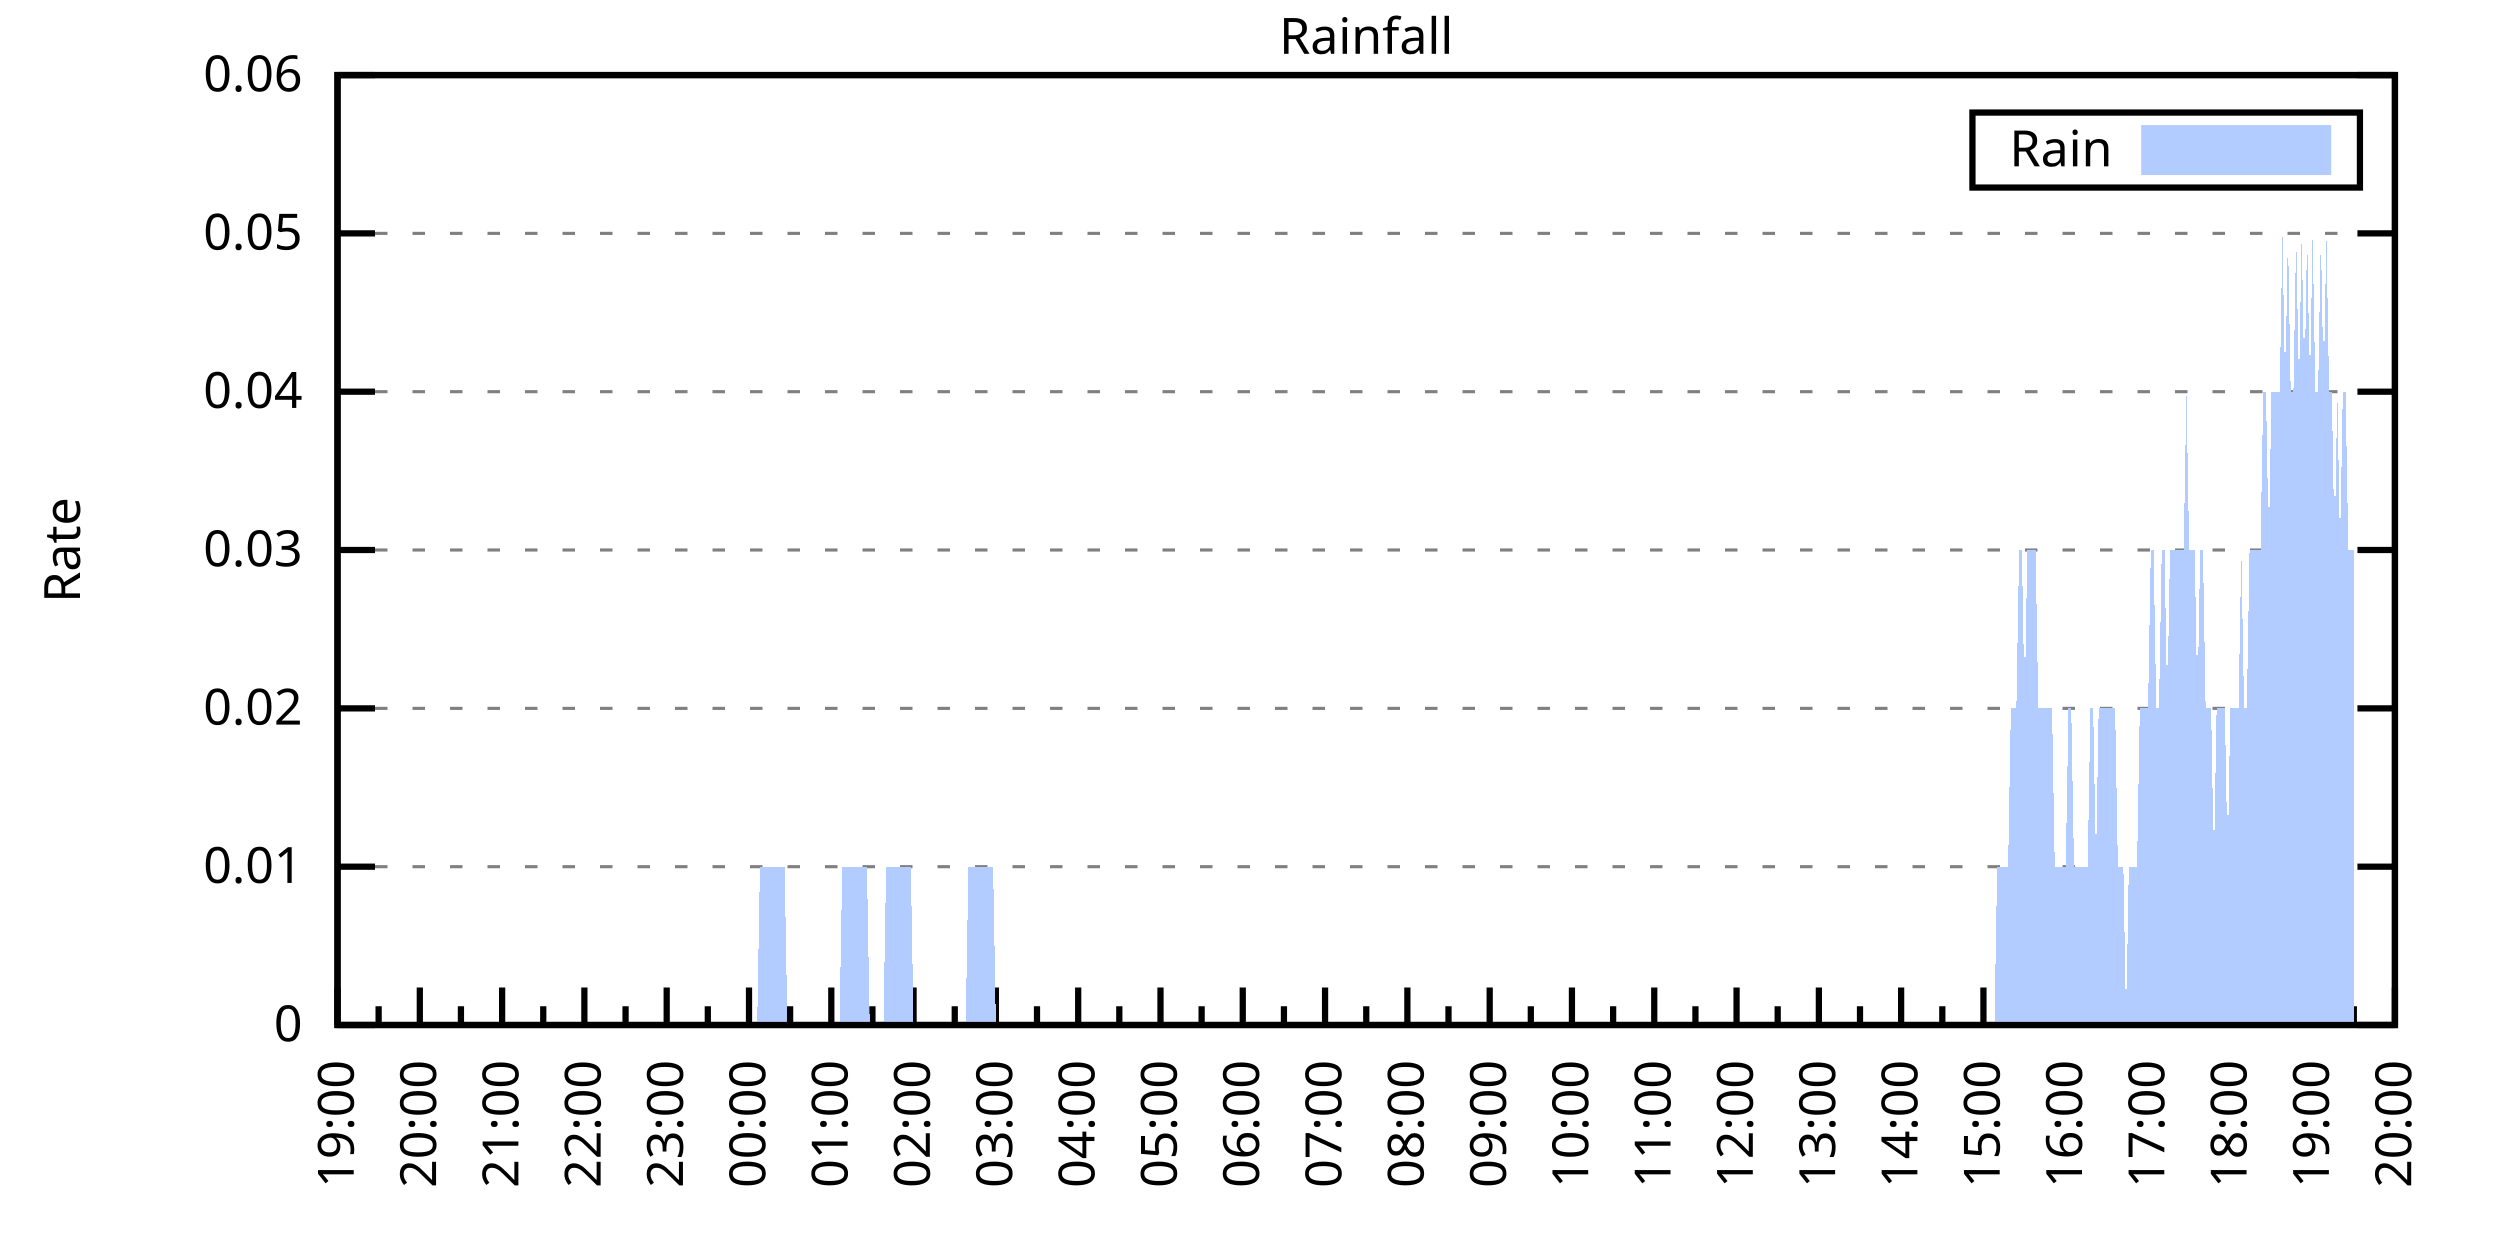
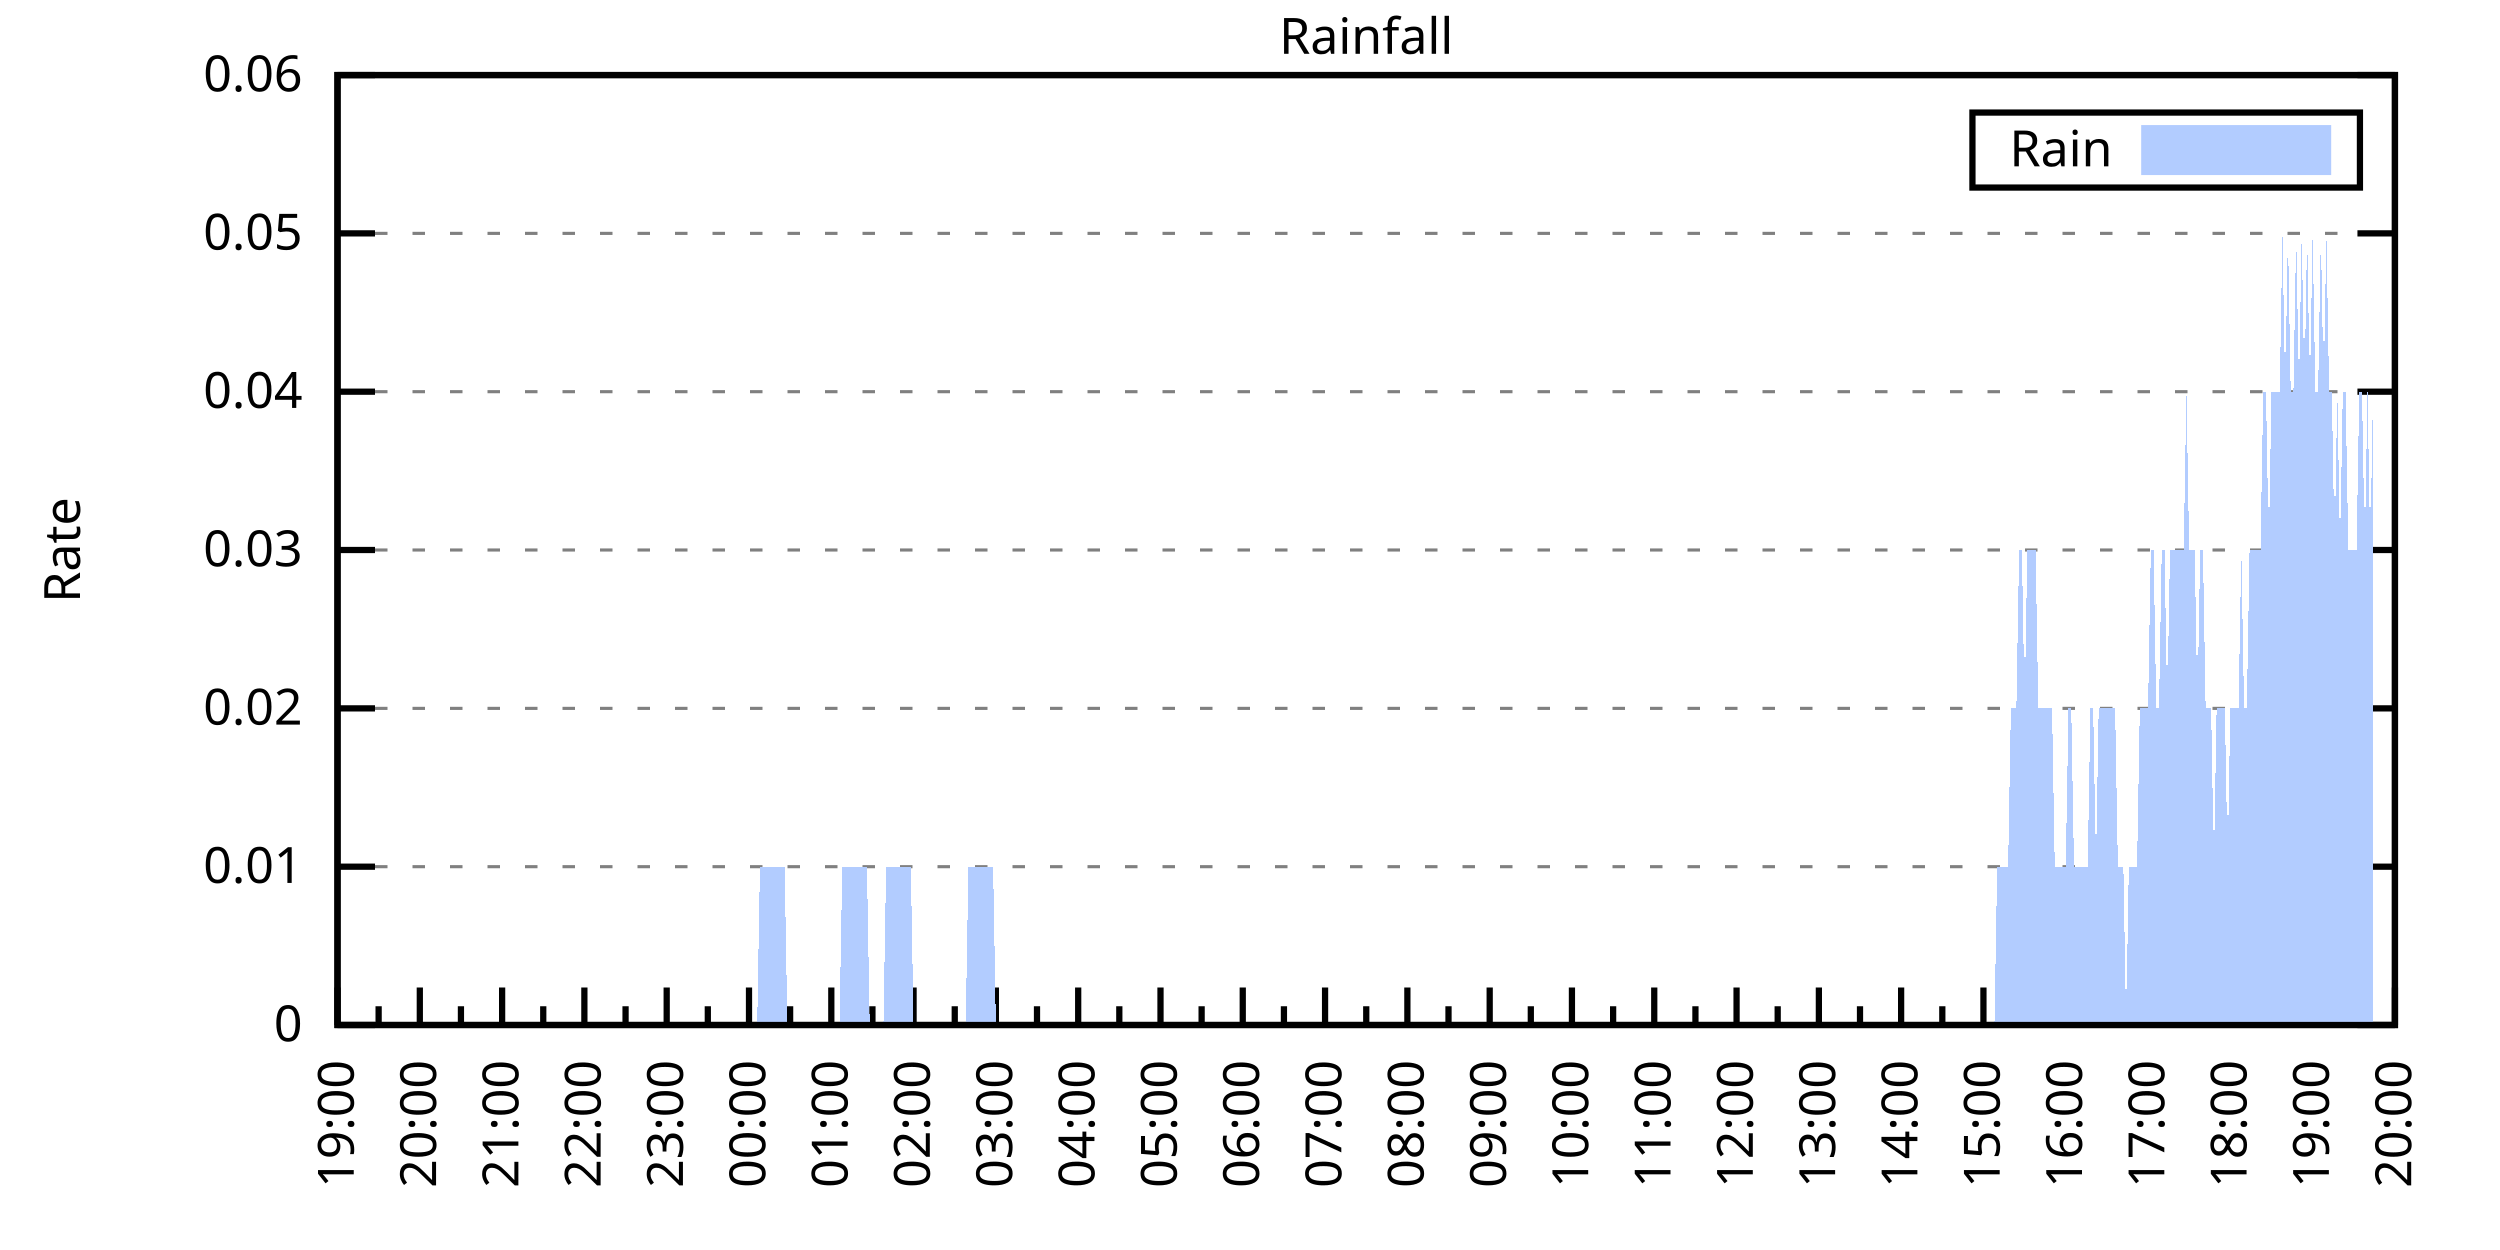
<svg xmlns="http://www.w3.org/2000/svg" xmlns:xlink="http://www.w3.org/1999/xlink" width="400" height="200" viewBox="0 0 400 200">
  <g id="gnuplot_canvas">
    <rect x="0" y="0" width="400" height="200" fill="none" />
    <defs>
      <circle id="gpDot" r="0.5" stroke-width="0.5" stroke="currentColor" />
      <path id="gpPt0" stroke-width="0.333" stroke="currentColor" d="M-1,0 h2 M0,-1 v2" />
      <path id="gpPt1" stroke-width="0.333" stroke="currentColor" d="M-1,-1 L1,1 M1,-1 L-1,1" />
      <path id="gpPt2" stroke-width="0.333" stroke="currentColor" d="M-1,0 L1,0 M0,-1 L0,1 M-1,-1 L1,1 M-1,1 L1,-1" />
      <rect id="gpPt3" stroke-width="0.333" stroke="currentColor" x="-1" y="-1" width="2" height="2" />
      <rect id="gpPt4" stroke-width="0.333" stroke="currentColor" fill="currentColor" x="-1" y="-1" width="2" height="2" />
      <circle id="gpPt5" stroke-width="0.333" stroke="currentColor" cx="0" cy="0" r="1" />
      <use xlink:href="#gpPt5" id="gpPt6" fill="currentColor" stroke="none" />
      <path id="gpPt7" stroke-width="0.333" stroke="currentColor" d="M0,-1.33 L-1.33,0.67 L1.33,0.67 z" />
      <use xlink:href="#gpPt7" id="gpPt8" fill="currentColor" stroke="none" />
      <use xlink:href="#gpPt7" id="gpPt9" stroke="currentColor" transform="rotate(180)" />
      <use xlink:href="#gpPt9" id="gpPt10" fill="currentColor" stroke="none" />
      <use xlink:href="#gpPt3" id="gpPt11" stroke="currentColor" transform="rotate(45)" />
      <use xlink:href="#gpPt11" id="gpPt12" fill="currentColor" stroke="none" />
      <path id="gpPt13" stroke-width="0.333" stroke="currentColor" d="M0,1.330 L1.265,0.411 L0.782,-1.067 L-0.782,-1.076 L-1.265,0.411 z" />
      <use xlink:href="#gpPt13" id="gpPt14" fill="currentColor" stroke="none" />
      <filter id="textbox" filterUnits="objectBoundingBox" x="0" y="0" height="1" width="1">
        <feFlood flood-color="white" flood-opacity="1" result="bgnd" />
        <feComposite in="SourceGraphic" in2="bgnd" operator="atop" />
      </filter>
      <filter id="greybox" filterUnits="objectBoundingBox" x="0" y="0" height="1" width="1">
        <feFlood flood-color="lightgrey" flood-opacity="1" result="grey" />
        <feComposite in="SourceGraphic" in2="grey" operator="atop" />
      </filter>
    </defs>
    <g fill="none" color="white" stroke="currentColor" stroke-width="1.00" stroke-linecap="butt" stroke-linejoin="miter">
</g>
    <g fill="none" color="black" stroke="currentColor" stroke-width="1.00" stroke-linecap="butt" stroke-linejoin="miter">
      <g stroke="none" shape-rendering="crispEdges">
        <polygon fill="rgb(255, 255, 255)" points="54.00,164.00 383.18,164.00 383.18,12.02 54.00,12.02 " />
      </g>
    </g>
    <g fill="none" color="black" stroke="currentColor" stroke-width="1.00" stroke-linecap="butt" stroke-linejoin="miter">
</g>
    <g fill="none" color="black" stroke="black" stroke-width="0.50" stroke-linecap="butt" stroke-linejoin="miter">
</g>
    <g fill="none" color="gray" stroke="currentColor" stroke-width="0.50" stroke-linecap="butt" stroke-linejoin="miter">
      <path stroke="gray" stroke-dasharray="2,4" class="gridline" d="M54.00,164.00 L383.19,164.00  " />
    </g>
    <g fill="none" color="gray" stroke="gray" stroke-width="1.00" stroke-linecap="butt" stroke-linejoin="miter">
</g>
    <g fill="none" color="black" stroke="currentColor" stroke-width="1.00" stroke-linecap="butt" stroke-linejoin="miter">
      <path stroke="black" d="M54.00,164.00 L60.00,164.00 M383.19,164.00 L377.19,164.00  " />
      <g transform="translate(48.40,166.60)" stroke="none" fill="black" font-family="Sans" font-size="8.00" text-anchor="end">
        <text>
          <tspan font-family="Sans"> 0</tspan>
        </text>
      </g>
    </g>
    <g fill="none" color="black" stroke="currentColor" stroke-width="1.00" stroke-linecap="butt" stroke-linejoin="miter">
</g>
    <g fill="none" color="black" stroke="black" stroke-width="0.50" stroke-linecap="butt" stroke-linejoin="miter">
</g>
    <g fill="none" color="gray" stroke="currentColor" stroke-width="0.50" stroke-linecap="butt" stroke-linejoin="miter">
      <path stroke="gray" stroke-dasharray="2,4" class="gridline" d="M54.00,138.67 L383.19,138.67  " />
    </g>
    <g fill="none" color="gray" stroke="gray" stroke-width="1.00" stroke-linecap="butt" stroke-linejoin="miter">
</g>
    <g fill="none" color="black" stroke="currentColor" stroke-width="1.00" stroke-linecap="butt" stroke-linejoin="miter">
      <path stroke="black" d="M54.00,138.67 L60.00,138.67 M383.19,138.67 L377.19,138.67  " />
      <g transform="translate(48.40,141.27)" stroke="none" fill="black" font-family="Sans" font-size="8.00" text-anchor="end">
        <text>
          <tspan font-family="Sans"> 0.01</tspan>
        </text>
      </g>
    </g>
    <g fill="none" color="black" stroke="currentColor" stroke-width="1.00" stroke-linecap="butt" stroke-linejoin="miter">
</g>
    <g fill="none" color="black" stroke="black" stroke-width="0.50" stroke-linecap="butt" stroke-linejoin="miter">
</g>
    <g fill="none" color="gray" stroke="currentColor" stroke-width="0.50" stroke-linecap="butt" stroke-linejoin="miter">
      <path stroke="gray" stroke-dasharray="2,4" class="gridline" d="M54.00,113.34 L383.19,113.34  " />
    </g>
    <g fill="none" color="gray" stroke="gray" stroke-width="1.00" stroke-linecap="butt" stroke-linejoin="miter">
</g>
    <g fill="none" color="black" stroke="currentColor" stroke-width="1.00" stroke-linecap="butt" stroke-linejoin="miter">
      <path stroke="black" d="M54.00,113.34 L60.00,113.34 M383.19,113.34 L377.19,113.34  " />
      <g transform="translate(48.40,115.94)" stroke="none" fill="black" font-family="Sans" font-size="8.00" text-anchor="end">
        <text>
          <tspan font-family="Sans"> 0.02</tspan>
        </text>
      </g>
    </g>
    <g fill="none" color="black" stroke="currentColor" stroke-width="1.00" stroke-linecap="butt" stroke-linejoin="miter">
</g>
    <g fill="none" color="black" stroke="black" stroke-width="0.50" stroke-linecap="butt" stroke-linejoin="miter">
</g>
    <g fill="none" color="gray" stroke="currentColor" stroke-width="0.50" stroke-linecap="butt" stroke-linejoin="miter">
      <path stroke="gray" stroke-dasharray="2,4" class="gridline" d="M54.00,88.00 L383.19,88.00  " />
    </g>
    <g fill="none" color="gray" stroke="gray" stroke-width="1.00" stroke-linecap="butt" stroke-linejoin="miter">
</g>
    <g fill="none" color="black" stroke="currentColor" stroke-width="1.00" stroke-linecap="butt" stroke-linejoin="miter">
      <path stroke="black" d="M54.00,88.00 L60.00,88.00 M383.19,88.00 L377.19,88.00  " />
      <g transform="translate(48.40,90.60)" stroke="none" fill="black" font-family="Sans" font-size="8.00" text-anchor="end">
        <text>
          <tspan font-family="Sans"> 0.03</tspan>
        </text>
      </g>
    </g>
    <g fill="none" color="black" stroke="currentColor" stroke-width="1.00" stroke-linecap="butt" stroke-linejoin="miter">
</g>
    <g fill="none" color="black" stroke="black" stroke-width="0.50" stroke-linecap="butt" stroke-linejoin="miter">
</g>
    <g fill="none" color="gray" stroke="currentColor" stroke-width="0.50" stroke-linecap="butt" stroke-linejoin="miter">
      <path stroke="gray" stroke-dasharray="2,4" class="gridline" d="M54.00,62.67 L383.19,62.67  " />
    </g>
    <g fill="none" color="gray" stroke="gray" stroke-width="1.00" stroke-linecap="butt" stroke-linejoin="miter">
</g>
    <g fill="none" color="black" stroke="currentColor" stroke-width="1.00" stroke-linecap="butt" stroke-linejoin="miter">
      <path stroke="black" d="M54.00,62.67 L60.00,62.67 M383.19,62.67 L377.19,62.67  " />
      <g transform="translate(48.40,65.27)" stroke="none" fill="black" font-family="Sans" font-size="8.00" text-anchor="end">
        <text>
          <tspan font-family="Sans"> 0.04</tspan>
        </text>
      </g>
    </g>
    <g fill="none" color="black" stroke="currentColor" stroke-width="1.00" stroke-linecap="butt" stroke-linejoin="miter">
</g>
    <g fill="none" color="black" stroke="black" stroke-width="0.50" stroke-linecap="butt" stroke-linejoin="miter">
</g>
    <g fill="none" color="gray" stroke="currentColor" stroke-width="0.50" stroke-linecap="butt" stroke-linejoin="miter">
      <path stroke="gray" stroke-dasharray="2,4" class="gridline" d="M54.00,37.34 L383.19,37.34  " />
    </g>
    <g fill="none" color="gray" stroke="gray" stroke-width="1.00" stroke-linecap="butt" stroke-linejoin="miter">
</g>
    <g fill="none" color="black" stroke="currentColor" stroke-width="1.00" stroke-linecap="butt" stroke-linejoin="miter">
      <path stroke="black" d="M54.00,37.34 L60.00,37.34 M383.19,37.34 L377.19,37.34  " />
      <g transform="translate(48.40,39.94)" stroke="none" fill="black" font-family="Sans" font-size="8.00" text-anchor="end">
        <text>
          <tspan font-family="Sans"> 0.05</tspan>
        </text>
      </g>
    </g>
    <g fill="none" color="black" stroke="currentColor" stroke-width="1.00" stroke-linecap="butt" stroke-linejoin="miter">
</g>
    <g fill="none" color="black" stroke="black" stroke-width="0.50" stroke-linecap="butt" stroke-linejoin="miter">
</g>
    <g fill="none" color="gray" stroke="currentColor" stroke-width="0.50" stroke-linecap="butt" stroke-linejoin="miter">
      <path stroke="gray" stroke-dasharray="2,4" class="gridline" d="M54.00,12.01 L383.19,12.01  " />
    </g>
    <g fill="none" color="gray" stroke="gray" stroke-width="1.00" stroke-linecap="butt" stroke-linejoin="miter">
</g>
    <g fill="none" color="black" stroke="currentColor" stroke-width="1.00" stroke-linecap="butt" stroke-linejoin="miter">
      <path stroke="black" d="M54.00,12.01 L60.00,12.01 M383.19,12.01 L377.19,12.01  " />
      <g transform="translate(48.40,14.61)" stroke="none" fill="black" font-family="Sans" font-size="8.00" text-anchor="end">
        <text>
          <tspan font-family="Sans"> 0.06</tspan>
        </text>
      </g>
    </g>
    <g fill="none" color="black" stroke="currentColor" stroke-width="1.00" stroke-linecap="butt" stroke-linejoin="miter">
      <path stroke="black" d="M54.00,164.00 L54.00,158.00  " />
      <g transform="translate(56.60,169.60) rotate(270)" stroke="none" fill="black" font-family="Sans" font-size="8.00" text-anchor="end">
        <text>
          <tspan font-family="Sans">19:00</tspan>
        </text>
      </g>
    </g>
    <g fill="none" color="black" stroke="currentColor" stroke-width="1.00" stroke-linecap="butt" stroke-linejoin="miter">
      <path stroke="black" d="M60.58,164.00 L60.58,161.00 M67.17,164.00 L67.17,158.00  " />
      <g transform="translate(69.77,169.60) rotate(270)" stroke="none" fill="black" font-family="Sans" font-size="8.00" text-anchor="end">
        <text>
          <tspan font-family="Sans">20:00</tspan>
        </text>
      </g>
    </g>
    <g fill="none" color="black" stroke="currentColor" stroke-width="1.00" stroke-linecap="butt" stroke-linejoin="miter">
      <path stroke="black" d="M73.75,164.00 L73.75,161.00 M80.34,164.00 L80.34,158.00  " />
      <g transform="translate(82.94,169.60) rotate(270)" stroke="none" fill="black" font-family="Sans" font-size="8.00" text-anchor="end">
        <text>
          <tspan font-family="Sans">21:00</tspan>
        </text>
      </g>
    </g>
    <g fill="none" color="black" stroke="currentColor" stroke-width="1.00" stroke-linecap="butt" stroke-linejoin="miter">
      <path stroke="black" d="M86.92,164.00 L86.92,161.00 M93.50,164.00 L93.50,158.00  " />
      <g transform="translate(96.10,169.60) rotate(270)" stroke="none" fill="black" font-family="Sans" font-size="8.00" text-anchor="end">
        <text>
          <tspan font-family="Sans">22:00</tspan>
        </text>
      </g>
    </g>
    <g fill="none" color="black" stroke="currentColor" stroke-width="1.00" stroke-linecap="butt" stroke-linejoin="miter">
      <path stroke="black" d="M100.09,164.00 L100.09,161.00 M106.67,164.00 L106.67,158.00  " />
      <g transform="translate(109.27,169.60) rotate(270)" stroke="none" fill="black" font-family="Sans" font-size="8.00" text-anchor="end">
        <text>
          <tspan font-family="Sans">23:00</tspan>
        </text>
      </g>
    </g>
    <g fill="none" color="black" stroke="currentColor" stroke-width="1.00" stroke-linecap="butt" stroke-linejoin="miter">
      <path stroke="black" d="M113.25,164.00 L113.25,161.00 M119.84,164.00 L119.84,158.00  " />
      <g transform="translate(122.44,169.60) rotate(270)" stroke="none" fill="black" font-family="Sans" font-size="8.00" text-anchor="end">
        <text>
          <tspan font-family="Sans">00:00</tspan>
        </text>
      </g>
    </g>
    <g fill="none" color="black" stroke="currentColor" stroke-width="1.00" stroke-linecap="butt" stroke-linejoin="miter">
      <path stroke="black" d="M126.42,164.00 L126.42,161.00 M133.01,164.00 L133.01,158.00  " />
      <g transform="translate(135.61,169.60) rotate(270)" stroke="none" fill="black" font-family="Sans" font-size="8.00" text-anchor="end">
        <text>
          <tspan font-family="Sans">01:00</tspan>
        </text>
      </g>
    </g>
    <g fill="none" color="black" stroke="currentColor" stroke-width="1.00" stroke-linecap="butt" stroke-linejoin="miter">
      <path stroke="black" d="M139.59,164.00 L139.59,161.00 M146.17,164.00 L146.17,158.00  " />
      <g transform="translate(148.77,169.60) rotate(270)" stroke="none" fill="black" font-family="Sans" font-size="8.00" text-anchor="end">
        <text>
          <tspan font-family="Sans">02:00</tspan>
        </text>
      </g>
    </g>
    <g fill="none" color="black" stroke="currentColor" stroke-width="1.00" stroke-linecap="butt" stroke-linejoin="miter">
      <path stroke="black" d="M152.76,164.00 L152.76,161.00 M159.34,164.00 L159.34,158.00  " />
      <g transform="translate(161.94,169.60) rotate(270)" stroke="none" fill="black" font-family="Sans" font-size="8.00" text-anchor="end">
        <text>
          <tspan font-family="Sans">03:00</tspan>
        </text>
      </g>
    </g>
    <g fill="none" color="black" stroke="currentColor" stroke-width="1.00" stroke-linecap="butt" stroke-linejoin="miter">
      <path stroke="black" d="M165.92,164.00 L165.92,161.00 M172.51,164.00 L172.51,158.00  " />
      <g transform="translate(175.11,169.60) rotate(270)" stroke="none" fill="black" font-family="Sans" font-size="8.00" text-anchor="end">
        <text>
          <tspan font-family="Sans">04:00</tspan>
        </text>
      </g>
    </g>
    <g fill="none" color="black" stroke="currentColor" stroke-width="1.00" stroke-linecap="butt" stroke-linejoin="miter">
      <path stroke="black" d="M179.09,164.00 L179.09,161.00 M185.68,164.00 L185.68,158.00  " />
      <g transform="translate(188.28,169.60) rotate(270)" stroke="none" fill="black" font-family="Sans" font-size="8.00" text-anchor="end">
        <text>
          <tspan font-family="Sans">05:00</tspan>
        </text>
      </g>
    </g>
    <g fill="none" color="black" stroke="currentColor" stroke-width="1.00" stroke-linecap="butt" stroke-linejoin="miter">
      <path stroke="black" d="M192.26,164.00 L192.26,161.00 M198.84,164.00 L198.84,158.00  " />
      <g transform="translate(201.44,169.60) rotate(270)" stroke="none" fill="black" font-family="Sans" font-size="8.00" text-anchor="end">
        <text>
          <tspan font-family="Sans">06:00</tspan>
        </text>
      </g>
    </g>
    <g fill="none" color="black" stroke="currentColor" stroke-width="1.00" stroke-linecap="butt" stroke-linejoin="miter">
      <path stroke="black" d="M205.43,164.00 L205.43,161.00 M212.01,164.00 L212.01,158.00  " />
      <g transform="translate(214.61,169.60) rotate(270)" stroke="none" fill="black" font-family="Sans" font-size="8.00" text-anchor="end">
        <text>
          <tspan font-family="Sans">07:00</tspan>
        </text>
      </g>
    </g>
    <g fill="none" color="black" stroke="currentColor" stroke-width="1.00" stroke-linecap="butt" stroke-linejoin="miter">
      <path stroke="black" d="M218.60,164.00 L218.60,161.00 M225.18,164.00 L225.18,158.00  " />
      <g transform="translate(227.78,169.60) rotate(270)" stroke="none" fill="black" font-family="Sans" font-size="8.00" text-anchor="end">
        <text>
          <tspan font-family="Sans">08:00</tspan>
        </text>
      </g>
    </g>
    <g fill="none" color="black" stroke="currentColor" stroke-width="1.00" stroke-linecap="butt" stroke-linejoin="miter">
      <path stroke="black" d="M231.76,164.00 L231.76,161.00 M238.35,164.00 L238.35,158.00  " />
      <g transform="translate(240.95,169.60) rotate(270)" stroke="none" fill="black" font-family="Sans" font-size="8.00" text-anchor="end">
        <text>
          <tspan font-family="Sans">09:00</tspan>
        </text>
      </g>
    </g>
    <g fill="none" color="black" stroke="currentColor" stroke-width="1.00" stroke-linecap="butt" stroke-linejoin="miter">
      <path stroke="black" d="M244.93,164.00 L244.93,161.00 M251.51,164.00 L251.51,158.00  " />
      <g transform="translate(254.11,169.60) rotate(270)" stroke="none" fill="black" font-family="Sans" font-size="8.00" text-anchor="end">
        <text>
          <tspan font-family="Sans">10:00</tspan>
        </text>
      </g>
    </g>
    <g fill="none" color="black" stroke="currentColor" stroke-width="1.00" stroke-linecap="butt" stroke-linejoin="miter">
      <path stroke="black" d="M258.10,164.00 L258.10,161.00 M264.68,164.00 L264.68,158.00  " />
      <g transform="translate(267.28,169.60) rotate(270)" stroke="none" fill="black" font-family="Sans" font-size="8.00" text-anchor="end">
        <text>
          <tspan font-family="Sans">11:00</tspan>
        </text>
      </g>
    </g>
    <g fill="none" color="black" stroke="currentColor" stroke-width="1.00" stroke-linecap="butt" stroke-linejoin="miter">
      <path stroke="black" d="M271.27,164.00 L271.27,161.00 M277.85,164.00 L277.85,158.00  " />
      <g transform="translate(280.45,169.60) rotate(270)" stroke="none" fill="black" font-family="Sans" font-size="8.00" text-anchor="end">
        <text>
          <tspan font-family="Sans">12:00</tspan>
        </text>
      </g>
    </g>
    <g fill="none" color="black" stroke="currentColor" stroke-width="1.00" stroke-linecap="butt" stroke-linejoin="miter">
      <path stroke="black" d="M284.43,164.00 L284.43,161.00 M291.02,164.00 L291.02,158.00  " />
      <g transform="translate(293.62,169.60) rotate(270)" stroke="none" fill="black" font-family="Sans" font-size="8.00" text-anchor="end">
        <text>
          <tspan font-family="Sans">13:00</tspan>
        </text>
      </g>
    </g>
    <g fill="none" color="black" stroke="currentColor" stroke-width="1.00" stroke-linecap="butt" stroke-linejoin="miter">
      <path stroke="black" d="M297.60,164.00 L297.60,161.00 M304.18,164.00 L304.18,158.00  " />
      <g transform="translate(306.78,169.60) rotate(270)" stroke="none" fill="black" font-family="Sans" font-size="8.00" text-anchor="end">
        <text>
          <tspan font-family="Sans">14:00</tspan>
        </text>
      </g>
    </g>
    <g fill="none" color="black" stroke="currentColor" stroke-width="1.00" stroke-linecap="butt" stroke-linejoin="miter">
      <path stroke="black" d="M310.77,164.00 L310.77,161.00 M317.35,164.00 L317.35,158.00  " />
      <g transform="translate(319.95,169.60) rotate(270)" stroke="none" fill="black" font-family="Sans" font-size="8.00" text-anchor="end">
        <text>
          <tspan font-family="Sans">15:00</tspan>
        </text>
      </g>
    </g>
    <g fill="none" color="black" stroke="currentColor" stroke-width="1.00" stroke-linecap="butt" stroke-linejoin="miter">
      <path stroke="black" d="M323.94,164.00 L323.94,161.00 M330.52,164.00 L330.52,158.00  " />
      <g transform="translate(333.12,169.60) rotate(270)" stroke="none" fill="black" font-family="Sans" font-size="8.00" text-anchor="end">
        <text>
          <tspan font-family="Sans">16:00</tspan>
        </text>
      </g>
    </g>
    <g fill="none" color="black" stroke="currentColor" stroke-width="1.00" stroke-linecap="butt" stroke-linejoin="miter">
      <path stroke="black" d="M337.10,164.00 L337.10,161.00 M343.69,164.00 L343.69,158.00  " />
      <g transform="translate(346.29,169.60) rotate(270)" stroke="none" fill="black" font-family="Sans" font-size="8.00" text-anchor="end">
        <text>
          <tspan font-family="Sans">17:00</tspan>
        </text>
      </g>
    </g>
    <g fill="none" color="black" stroke="currentColor" stroke-width="1.00" stroke-linecap="butt" stroke-linejoin="miter">
      <path stroke="black" d="M350.27,164.00 L350.27,161.00 M356.85,164.00 L356.85,158.00  " />
      <g transform="translate(359.45,169.60) rotate(270)" stroke="none" fill="black" font-family="Sans" font-size="8.00" text-anchor="end">
        <text>
          <tspan font-family="Sans">18:00</tspan>
        </text>
      </g>
    </g>
    <g fill="none" color="black" stroke="currentColor" stroke-width="1.00" stroke-linecap="butt" stroke-linejoin="miter">
      <path stroke="black" d="M363.44,164.00 L363.44,161.00 M370.02,164.00 L370.02,158.00  " />
      <g transform="translate(372.62,169.60) rotate(270)" stroke="none" fill="black" font-family="Sans" font-size="8.00" text-anchor="end">
        <text>
          <tspan font-family="Sans">19:00</tspan>
        </text>
      </g>
    </g>
    <g fill="none" color="black" stroke="currentColor" stroke-width="1.00" stroke-linecap="butt" stroke-linejoin="miter">
      <path stroke="black" d="M376.61,164.00 L376.61,161.00 M383.19,164.00 L383.19,158.00  " />
      <g transform="translate(385.79,169.60) rotate(270)" stroke="none" fill="black" font-family="Sans" font-size="8.00" text-anchor="end">
        <text>
          <tspan font-family="Sans">20:00</tspan>
        </text>
      </g>
    </g>
    <g fill="none" color="black" stroke="currentColor" stroke-width="1.00" stroke-linecap="butt" stroke-linejoin="miter">
</g>
    <g fill="none" color="black" stroke="currentColor" stroke-width="1.00" stroke-linecap="butt" stroke-linejoin="miter">
      <path stroke="black" d="M54.00,12.01 L54.00,164.00 L383.19,164.00 L383.19,12.01 L54.00,12.01 Z  " />
    </g>
    <g fill="none" color="black" stroke="currentColor" stroke-width="1.00" stroke-linecap="butt" stroke-linejoin="miter">
      <g transform="translate(12.80,88.01) rotate(270)" stroke="none" fill="black" font-family="Sans" font-size="8.00" text-anchor="middle">
        <text>
          <tspan font-family="Sans">Rate</tspan>
        </text>
      </g>
    </g>
    <g fill="none" color="black" stroke="currentColor" stroke-width="1.00" stroke-linecap="butt" stroke-linejoin="miter">
</g>
    <g fill="none" color="black" stroke="currentColor" stroke-width="1.00" stroke-linecap="butt" stroke-linejoin="miter">
      <path stroke="black" d="M315.59,30.01 L315.59,18.01 L377.59,18.01 L377.59,30.01 L315.59,30.01 Z  " />
    </g>
    <g id="Rainfall_plot_1">
      <g fill="none" color="white" stroke="black" stroke-width="2.00" stroke-linecap="butt" stroke-linejoin="miter">
</g>
      <g fill="none" color="black" stroke="currentColor" stroke-width="2.00" stroke-linecap="butt" stroke-linejoin="miter">
        <g transform="translate(337.99,26.61)" stroke="none" fill="black" font-family="Sans" font-size="8.00" text-anchor="end">
          <text>
            <tspan font-family="Sans">Rain</tspan>
          </text>
        </g>
      </g>
      <g fill="none" color="black" stroke="currentColor" stroke-width="2.00" stroke-linecap="butt" stroke-linejoin="miter">
        <g stroke="none" shape-rendering="crispEdges">
          <polygon fill="rgb(178, 204, 255)" points="343.59,27.01 371.99,27.01 371.99,21.01 343.59,21.01 " />
        </g>
        <path stroke="rgb(178, 204, 255)" d="M343.59,27.01 L371.99,27.01 L371.99,21.01 L343.59,21.01 L343.59,27.01 Z  " />
      </g>
      <g fill="none" color="black" stroke="currentColor" stroke-width="2.00" stroke-linecap="butt" stroke-linejoin="miter">
        <g stroke="none" shape-rendering="crispEdges">
-           <polygon fill="rgb(178, 204, 255)" points="61.02,164.00 61.46,164.00 61.90,164.00 62.34,164.00 62.78,164.00 63.22,164.00 63.66,164.00 64.10,164.00 64.53,164.00 64.97,164.00 65.41,164.00 65.85,164.00 66.29,164.00 66.73,164.00 67.17,164.00 67.61,164.00 68.05,164.00 68.48,164.00 68.92,164.00 69.36,164.00 69.80,164.00 70.24,164.00 70.68,164.00 71.12,164.00 71.56,164.00 72.00,164.00 72.43,164.00 72.87,164.00 73.31,164.00 73.75,164.00 74.19,164.00 74.63,164.00 75.07,164.00 75.51,164.00 75.95,164.00 76.38,164.00 76.82,164.00 77.26,164.00 77.70,164.00 78.14,164.00 78.58,164.00 79.02,164.00 79.46,164.00 79.90,164.00 80.34,164.00 80.77,164.00 81.21,164.00 81.65,164.00 82.09,164.00 82.53,164.00 82.97,164.00 83.41,164.00 83.85,164.00 84.29,164.00 84.72,164.00 85.16,164.00 85.60,164.00 86.04,164.00 86.48,164.00 86.92,164.00 87.36,164.00 87.80,164.00 88.24,164.00 88.67,164.00 89.11,164.00 89.55,164.00 89.99,164.00 90.43,164.00 90.87,164.00 91.31,164.00 91.75,164.00 92.19,164.00 92.62,164.00 93.06,164.00 93.50,164.00 93.94,164.00 94.38,164.00 94.82,164.00 95.26,164.00 95.70,164.00 96.14,164.00 96.58,164.00 97.01,164.00 97.45,164.00 97.89,164.00 98.33,164.00 98.77,164.00 99.21,164.00 99.65,164.00 100.09,164.00 100.53,164.00 100.96,164.00 101.40,164.00 101.84,164.00 102.28,164.00 102.72,164.00 103.16,164.00 103.60,164.00 104.04,164.00 104.48,164.00 104.91,164.00 105.35,164.00 105.79,164.00 106.23,164.00 106.67,164.00 107.11,164.00 107.55,164.00 107.99,164.00 108.43,164.00 108.87,164.00 109.30,164.00 109.74,164.00 110.18,164.00 110.62,164.00 111.06,164.00 111.50,164.00 111.94,164.00 112.38,164.00 112.82,164.00 113.25,164.00 113.69,164.00 114.13,164.00 114.57,164.00 115.01,164.00 115.45,164.00 115.89,164.00 116.33,164.00 116.77,164.00 117.20,164.00 117.64,164.00 118.08,164.00 118.52,164.00 118.96,164.00 119.40,164.00 119.84,164.00 120.28,164.00 120.72,164.00 121.15,164.00 121.59,138.67 122.03,138.67 122.47,138.67 122.91,138.67 123.35,138.67 123.79,138.67 124.23,138.67 124.67,138.67 125.11,138.67 125.54,138.67 125.98,164.00 126.42,164.00 126.86,164.00 127.30,164.00 127.74,164.00 128.18,164.00 128.62,164.00 129.06,164.00 129.49,164.00 129.93,164.00 130.37,164.00 130.81,164.00 131.25,164.00 131.69,164.00 132.13,164.00 132.57,164.00 133.01,164.00 133.44,164.00 133.88,164.00 134.32,164.00 134.76,138.67 135.20,138.67 135.64,138.67 136.08,138.67 136.52,138.67 136.96,138.67 137.39,138.67 137.83,138.67 138.27,138.67 138.71,138.67 139.15,164.00 139.59,164.00 140.03,164.00 140.47,164.00 140.91,164.00 141.35,164.00 141.78,138.67 142.22,138.67 142.66,138.67 143.10,138.67 143.54,138.67 143.98,138.67 144.42,138.67 144.86,138.67 145.30,138.67 145.73,138.67 146.17,164.00 146.61,164.00 147.05,164.00 147.49,164.00 147.93,164.00 148.37,164.00 148.81,164.00 149.25,164.00 149.68,164.00 150.12,164.00 150.56,164.00 151.00,164.00 151.44,164.00 151.88,164.00 152.32,164.00 152.76,164.00 153.20,164.00 153.63,164.00 154.07,164.00 154.51,164.00 154.95,138.67 155.39,138.67 155.83,138.67 156.27,138.67 156.71,138.67 157.15,138.67 157.59,138.67 158.02,138.67 158.46,138.67 158.90,138.67 159.34,164.00 159.78,164.00 160.22,164.00 160.66,164.00 161.10,164.00 161.54,164.00 161.97,164.00 162.41,164.00 162.85,164.00 163.29,164.00 163.73,164.00 164.17,164.00 164.61,164.00 165.05,164.00 165.49,164.00 165.92,164.00 166.36,164.00 166.80,164.00 167.24,164.00 167.68,164.00 168.12,164.00 168.56,164.00 169.00,164.00 169.44,164.00 169.87,164.00 170.31,164.00 170.75,164.00 171.19,164.00 171.63,164.00 172.07,164.00 172.51,164.00 172.95,164.00 173.39,164.00 173.83,164.00 174.26,164.00 174.70,164.00 175.14,164.00 175.58,164.00 176.02,164.00 176.46,164.00 176.90,164.00 177.34,164.00 177.78,164.00 178.21,164.00 178.65,164.00 179.09,164.00 179.53,164.00 179.97,164.00 180.41,164.00 180.85,164.00 181.29,164.00 181.73,164.00 182.16,164.00 182.60,164.00 183.04,164.00 183.48,164.00 183.92,164.00 184.36,164.00 184.80,164.00 185.24,164.00 185.68,164.00 186.11,164.00 186.55,164.00 186.99,164.00 187.43,164.00 187.87,164.00 188.31,164.00 188.75,164.00 189.19,164.00 189.63,164.00 190.07,164.00 190.50,164.00 190.94,164.00 191.38,164.00 191.82,164.00 192.26,164.00 192.70,164.00 193.14,164.00 193.58,164.00 194.02,164.00 194.45,164.00 194.89,164.00 195.33,164.00 195.77,164.00 196.21,164.00 196.65,164.00 197.09,164.00 197.53,164.00 197.97,164.00 198.40,164.00 198.84,164.00 199.28,164.00 199.72,164.00 200.16,164.00 200.60,164.00 201.04,164.00 201.48,164.00 201.92,164.00 202.35,164.00 202.79,164.00 203.23,164.00 203.67,164.00 204.11,164.00 204.55,164.00 204.99,164.00 205.43,164.00 205.87,164.00 206.31,164.00 206.74,164.00 207.18,164.00 207.62,164.00 208.06,164.00 208.50,164.00 208.94,164.00 209.38,164.00 209.82,164.00 210.26,164.00 210.69,164.00 211.13,164.00 211.57,164.00 212.01,164.00 212.45,164.00 212.89,164.00 213.33,164.00 213.77,164.00 214.21,164.00 214.64,164.00 215.08,164.00 215.52,164.00 215.96,164.00 216.40,164.00 216.84,164.00 217.28,164.00 217.72,164.00 218.16,164.00 218.60,164.00 219.03,164.00 219.47,164.00 219.91,164.00 220.35,164.00 220.79,164.00 221.23,164.00 221.67,164.00 222.11,164.00 222.55,164.00 222.98,164.00 223.42,164.00 223.86,164.00 224.30,164.00 224.74,164.00 225.18,164.00 225.62,164.00 226.06,164.00 226.50,164.00 226.93,164.00 227.37,164.00 227.81,164.00 228.25,164.00 228.69,164.00 229.13,164.00 229.57,164.00 230.01,164.00 230.45,164.00 230.88,164.00 231.32,164.00 231.76,164.00 232.20,164.00 232.64,164.00 233.08,164.00 233.52,164.00 233.96,164.00 234.40,164.00 234.84,164.00 235.27,164.00 235.71,164.00 236.15,164.00 236.59,164.00 237.03,164.00 237.47,164.00 237.91,164.00 238.35,164.00 238.79,164.00 239.22,164.00 239.66,164.00 240.10,164.00 240.54,164.00 240.98,164.00 241.42,164.00 241.86,164.00 242.30,164.00 242.74,164.00 243.17,164.00 243.61,164.00 244.05,164.00 244.49,164.00 244.93,164.00 245.37,164.00 245.81,164.00 246.25,164.00 246.69,164.00 247.12,164.00 247.56,164.00 248.00,164.00 248.44,164.00 248.88,164.00 249.32,164.00 249.76,164.00 250.20,164.00 250.64,164.00 251.08,164.00 251.51,164.00 251.95,164.00 252.39,164.00 252.83,164.00 253.27,164.00 253.71,164.00 254.15,164.00 254.59,164.00 255.03,164.00 255.46,164.00 255.90,164.00 256.34,164.00 256.78,164.00 257.22,164.00 257.66,164.00 258.10,164.00 258.54,164.00 258.98,164.00 259.41,164.00 259.85,164.00 260.29,164.00 260.73,164.00 261.17,164.00 261.61,164.00 262.05,164.00 262.49,164.00 262.93,164.00 263.36,164.00 263.80,164.00 264.24,164.00 264.68,164.00 265.12,164.00 265.56,164.00 266.00,164.00 266.44,164.00 266.88,164.00 267.32,164.00 267.75,164.00 268.19,164.00 268.63,164.00 269.07,164.00 269.51,164.00 269.95,164.00 270.39,164.00 270.83,164.00 271.27,164.00 271.70,164.00 272.14,164.00 272.58,164.00 273.02,164.00 273.46,164.00 273.90,164.00 274.34,164.00 274.78,164.00 275.22,164.00 275.65,164.00 276.09,164.00 276.53,164.00 276.97,164.00 277.41,164.00 277.85,164.00 278.29,164.00 278.73,164.00 279.17,164.00 279.60,164.00 280.04,164.00 280.48,164.00 280.92,164.00 281.36,164.00 281.80,164.00 282.24,164.00 282.68,164.00 283.12,164.00 283.56,164.00 283.99,164.00 284.43,164.00 284.87,164.00 285.31,164.00 285.75,164.00 286.19,164.00 286.63,164.00 287.07,164.00 287.51,164.00 287.94,164.00 288.38,164.00 288.82,164.00 289.26,164.00 289.70,164.00 290.14,164.00 290.58,164.00 291.02,164.00 291.46,164.00 291.89,164.00 292.33,164.00 292.77,164.00 293.21,164.00 293.65,164.00 294.09,164.00 294.53,164.00 294.97,164.00 295.41,164.00 295.84,164.00 296.28,164.00 296.72,164.00 297.16,164.00 297.60,164.00 298.04,164.00 298.48,164.00 298.92,164.00 299.36,164.00 299.80,164.00 300.23,164.00 300.67,164.00 301.11,164.00 301.55,164.00 301.99,164.00 302.43,164.00 302.87,164.00 303.31,164.00 303.75,164.00 304.18,164.00 304.62,164.00 305.06,164.00 305.50,164.00 305.94,164.00 306.38,164.00 306.82,164.00 307.26,164.00 307.70,164.00 308.13,164.00 308.57,164.00 309.01,164.00 309.45,164.00 309.89,164.00 310.33,164.00 310.77,164.00 311.21,164.00 311.65,164.00 312.08,164.00 312.52,164.00 312.96,164.00 313.40,164.00 313.84,164.00 314.28,164.00 314.72,164.00 315.16,164.00 315.60,164.00 316.04,164.00 316.47,164.00 316.91,164.00 317.35,164.00 317.79,164.00 318.23,164.00 318.67,164.00 319.11,164.00 319.55,138.67 319.99,138.67 320.42,138.67 320.86,138.67 321.30,138.67 321.74,113.34 322.18,113.34 322.62,113.34 323.06,88.00 323.50,88.00 323.94,113.34 324.37,88.00 324.81,88.00 325.25,88.00 325.69,88.00 326.13,113.34 326.57,113.34 327.01,113.34 327.45,113.34 327.89,113.34 328.33,113.34 328.76,138.67 329.20,138.67 329.64,138.67 330.08,138.67 330.52,138.67 330.96,113.34 331.40,113.34 331.84,138.67 332.28,138.67 332.71,138.67 333.15,138.67 333.59,138.67 334.03,138.67 334.47,113.34 334.91,113.34 335.35,138.67 335.79,113.34 336.23,113.34 336.66,113.34 337.10,113.34 337.54,113.34 337.98,113.34 338.42,113.34 338.86,138.67 339.30,138.67 339.74,138.67 340.18,164.00 340.61,138.67 341.05,138.67 341.49,138.67 341.93,138.67 342.37,113.34 342.81,113.34 343.25,113.34 343.69,113.34 344.13,88.00 344.57,88.00 345.00,113.34 345.44,113.34 345.88,88.00 346.32,88.00 346.76,113.34 347.20,88.00 347.64,88.00 348.08,88.00 348.52,88.00 348.95,88.00 349.39,88.00 349.83,62.67 350.27,88.00 350.71,88.00 351.15,88.00 351.59,113.34 352.03,88.00 352.47,88.00 352.90,113.34 353.34,113.34 353.78,113.34 354.22,138.67 354.66,113.34 355.10,113.34 355.54,113.34 355.98,113.34 356.42,138.67 356.85,113.34 357.29,113.34 357.73,113.34 358.17,113.34 358.61,88.00 359.05,113.34 359.49,113.34 359.93,88.00 360.37,88.00 360.81,88.00 361.24,88.00 361.68,88.00 362.12,62.67 362.56,62.67 363.00,88.00 363.44,62.67 363.88,62.67 364.32,62.67 364.76,62.67 365.19,37.34 365.63,62.67 366.07,37.34 366.51,62.67 366.95,62.67 367.39,37.34 367.83,62.67 368.27,37.34 368.71,62.67 369.14,37.34 369.58,62.67 370.02,37.34 370.46,62.67 370.90,62.67 371.34,37.34 371.78,62.67 372.22,37.34 372.66,62.67 373.09,62.67 373.53,88.00 373.97,62.67 374.41,88.00 374.85,62.67 375.29,62.67 375.73,88.00 376.17,88.00 376.61,88.00 376.61,164.00 61.02,164.00 " />
+           <polygon fill="rgb(178, 204, 255)" points="64.10,164.00 64.53,164.00 64.97,164.00 65.41,164.00 65.85,164.00 66.29,164.00 66.73,164.00 67.17,164.00 67.61,164.00 68.05,164.00 68.48,164.00 68.92,164.00 69.36,164.00 69.80,164.00 70.24,164.00 70.68,164.00 71.12,164.00 71.56,164.00 72.00,164.00 72.43,164.00 72.87,164.00 73.31,164.00 73.75,164.00 74.19,164.00 74.63,164.00 75.07,164.00 75.51,164.00 75.95,164.00 76.38,164.00 76.82,164.00 77.26,164.00 77.70,164.00 78.14,164.00 78.58,164.00 79.02,164.00 79.46,164.00 79.90,164.00 80.34,164.00 80.77,164.00 81.21,164.00 81.65,164.00 82.09,164.00 82.53,164.00 82.97,164.00 83.41,164.00 83.85,164.00 84.29,164.00 84.72,164.00 85.16,164.00 85.60,164.00 86.04,164.00 86.48,164.00 86.92,164.00 87.36,164.00 87.80,164.00 88.24,164.00 88.67,164.00 89.11,164.00 89.55,164.00 89.99,164.00 90.43,164.00 90.87,164.00 91.31,164.00 91.75,164.00 92.19,164.00 92.62,164.00 93.06,164.00 93.50,164.00 93.94,164.00 94.38,164.00 94.82,164.00 95.26,164.00 95.70,164.00 96.14,164.00 96.58,164.00 97.01,164.00 97.45,164.00 97.89,164.00 98.33,164.00 98.77,164.00 99.21,164.00 99.65,164.00 100.09,164.00 100.53,164.00 100.96,164.00 101.40,164.00 101.84,164.00 102.28,164.00 102.72,164.00 103.16,164.00 103.60,164.00 104.04,164.00 104.48,164.00 104.91,164.00 105.35,164.00 105.79,164.00 106.23,164.00 106.67,164.00 107.11,164.00 107.55,164.00 107.99,164.00 108.43,164.00 108.87,164.00 109.30,164.00 109.74,164.00 110.18,164.00 110.62,164.00 111.06,164.00 111.50,164.00 111.94,164.00 112.38,164.00 112.82,164.00 113.25,164.00 113.69,164.00 114.13,164.00 114.57,164.00 115.01,164.00 115.45,164.00 115.89,164.00 116.33,164.00 116.77,164.00 117.20,164.00 117.64,164.00 118.08,164.00 118.52,164.00 118.96,164.00 119.40,164.00 119.84,164.00 120.28,164.00 120.72,164.00 121.15,164.00 121.59,138.67 122.03,138.67 122.47,138.67 122.91,138.67 123.35,138.67 123.79,138.67 124.23,138.67 124.67,138.67 125.11,138.67 125.54,138.67 125.98,164.00 126.42,164.00 126.86,164.00 127.30,164.00 127.74,164.00 128.18,164.00 128.62,164.00 129.06,164.00 129.49,164.00 129.93,164.00 130.37,164.00 130.81,164.00 131.25,164.00 131.69,164.00 132.13,164.00 132.57,164.00 133.01,164.00 133.44,164.00 133.88,164.00 134.32,164.00 134.76,138.67 135.20,138.67 135.64,138.67 136.08,138.67 136.52,138.67 136.96,138.67 137.39,138.67 137.83,138.67 138.27,138.67 138.71,138.67 139.15,164.00 139.59,164.00 140.03,164.00 140.47,164.00 140.91,164.00 141.35,164.00 141.78,138.67 142.22,138.67 142.66,138.67 143.10,138.67 143.54,138.67 143.98,138.67 144.42,138.67 144.86,138.67 145.30,138.67 145.73,138.67 146.17,164.00 146.61,164.00 147.05,164.00 147.49,164.00 147.93,164.00 148.37,164.00 148.81,164.00 149.25,164.00 149.68,164.00 150.12,164.00 150.56,164.00 151.00,164.00 151.44,164.00 151.88,164.00 152.32,164.00 152.76,164.00 153.20,164.00 153.63,164.00 154.07,164.00 154.51,164.00 154.95,138.67 155.39,138.67 155.83,138.67 156.27,138.67 156.71,138.67 157.15,138.67 157.59,138.67 158.02,138.67 158.46,138.67 158.90,138.67 159.34,164.00 159.78,164.00 160.22,164.00 160.66,164.00 161.10,164.00 161.54,164.00 161.97,164.00 162.41,164.00 162.85,164.00 163.29,164.00 163.73,164.00 164.17,164.00 164.61,164.00 165.05,164.00 165.49,164.00 165.92,164.00 166.36,164.00 166.80,164.00 167.24,164.00 167.68,164.00 168.12,164.00 168.56,164.00 169.00,164.00 169.44,164.00 169.87,164.00 170.31,164.00 170.75,164.00 171.19,164.00 171.63,164.00 172.07,164.00 172.51,164.00 172.95,164.00 173.39,164.00 173.83,164.00 174.26,164.00 174.70,164.00 175.14,164.00 175.58,164.00 176.02,164.00 176.46,164.00 176.90,164.00 177.34,164.00 177.78,164.00 178.21,164.00 178.65,164.00 179.09,164.00 179.53,164.00 179.97,164.00 180.41,164.00 180.85,164.00 181.29,164.00 181.73,164.00 182.16,164.00 182.60,164.00 183.04,164.00 183.48,164.00 183.92,164.00 184.36,164.00 184.80,164.00 185.24,164.00 185.68,164.00 186.11,164.00 186.55,164.00 186.99,164.00 187.43,164.00 187.87,164.00 188.31,164.00 188.75,164.00 189.19,164.00 189.63,164.00 190.07,164.00 190.50,164.00 190.94,164.00 191.38,164.00 191.82,164.00 192.26,164.00 192.70,164.00 193.14,164.00 193.58,164.00 194.02,164.00 194.45,164.00 194.89,164.00 195.33,164.00 195.77,164.00 196.21,164.00 196.65,164.00 197.09,164.00 197.53,164.00 197.97,164.00 198.40,164.00 198.84,164.00 199.28,164.00 199.72,164.00 200.16,164.00 200.60,164.00 201.04,164.00 201.48,164.00 201.92,164.00 202.35,164.00 202.79,164.00 203.23,164.00 203.67,164.00 204.11,164.00 204.55,164.00 204.99,164.00 205.43,164.00 205.87,164.00 206.31,164.00 206.74,164.00 207.18,164.00 207.62,164.00 208.06,164.00 208.50,164.00 208.94,164.00 209.38,164.00 209.82,164.00 210.26,164.00 210.69,164.00 211.13,164.00 211.57,164.00 212.01,164.00 212.45,164.00 212.89,164.00 213.33,164.00 213.77,164.00 214.21,164.00 214.64,164.00 215.08,164.00 215.52,164.00 215.96,164.00 216.40,164.00 216.84,164.00 217.28,164.00 217.72,164.00 218.16,164.00 218.60,164.00 219.03,164.00 219.47,164.00 219.91,164.00 220.35,164.00 220.79,164.00 221.23,164.00 221.67,164.00 222.11,164.00 222.55,164.00 222.98,164.00 223.42,164.00 223.86,164.00 224.30,164.00 224.74,164.00 225.18,164.00 225.62,164.00 226.06,164.00 226.50,164.00 226.93,164.00 227.37,164.00 227.81,164.00 228.25,164.00 228.69,164.00 229.13,164.00 229.57,164.00 230.01,164.00 230.45,164.00 230.88,164.00 231.32,164.00 231.76,164.00 232.20,164.00 232.64,164.00 233.08,164.00 233.52,164.00 233.96,164.00 234.40,164.00 234.84,164.00 235.27,164.00 235.71,164.00 236.15,164.00 236.59,164.00 237.03,164.00 237.47,164.00 237.91,164.00 238.35,164.00 238.79,164.00 239.22,164.00 239.66,164.00 240.10,164.00 240.54,164.00 240.98,164.00 241.42,164.00 241.86,164.00 242.30,164.00 242.74,164.00 243.17,164.00 243.61,164.00 244.05,164.00 244.49,164.00 244.93,164.00 245.37,164.00 245.81,164.00 246.25,164.00 246.69,164.00 247.12,164.00 247.56,164.00 248.00,164.00 248.44,164.00 248.88,164.00 249.32,164.00 249.76,164.00 250.20,164.00 250.64,164.00 251.08,164.00 251.51,164.00 251.95,164.00 252.39,164.00 252.83,164.00 253.27,164.00 253.71,164.00 254.15,164.00 254.59,164.00 255.03,164.00 255.46,164.00 255.90,164.00 256.34,164.00 256.78,164.00 257.22,164.00 257.66,164.00 258.10,164.00 258.54,164.00 258.98,164.00 259.41,164.00 259.85,164.00 260.29,164.00 260.73,164.00 261.17,164.00 261.61,164.00 262.05,164.00 262.49,164.00 262.93,164.00 263.36,164.00 263.80,164.00 264.24,164.00 264.68,164.00 265.12,164.00 265.56,164.00 266.00,164.00 266.44,164.00 266.88,164.00 267.32,164.00 267.75,164.00 268.19,164.00 268.63,164.00 269.07,164.00 269.51,164.00 269.95,164.00 270.39,164.00 270.83,164.00 271.27,164.00 271.70,164.00 272.14,164.00 272.58,164.00 273.02,164.00 273.46,164.00 273.90,164.00 274.34,164.00 274.78,164.00 275.22,164.00 275.65,164.00 276.09,164.00 276.53,164.00 276.97,164.00 277.41,164.00 277.85,164.00 278.29,164.00 278.73,164.00 279.17,164.00 279.60,164.00 280.04,164.00 280.48,164.00 280.92,164.00 281.36,164.00 281.80,164.00 282.24,164.00 282.68,164.00 283.12,164.00 283.56,164.00 283.99,164.00 284.43,164.00 284.87,164.00 285.31,164.00 285.75,164.00 286.19,164.00 286.63,164.00 287.07,164.00 287.51,164.00 287.94,164.00 288.38,164.00 288.82,164.00 289.26,164.00 289.70,164.00 290.14,164.00 290.58,164.00 291.02,164.00 291.46,164.00 291.89,164.00 292.33,164.00 292.77,164.00 293.21,164.00 293.65,164.00 294.09,164.00 294.53,164.00 294.97,164.00 295.41,164.00 295.84,164.00 296.28,164.00 296.72,164.00 297.16,164.00 297.60,164.00 298.04,164.00 298.48,164.00 298.92,164.00 299.36,164.00 299.80,164.00 300.23,164.00 300.67,164.00 301.11,164.00 301.55,164.00 301.99,164.00 302.43,164.00 302.87,164.00 303.31,164.00 303.75,164.00 304.18,164.00 304.62,164.00 305.06,164.00 305.50,164.00 305.94,164.00 306.38,164.00 306.82,164.00 307.26,164.00 307.70,164.00 308.13,164.00 308.57,164.00 309.01,164.00 309.45,164.00 309.89,164.00 310.33,164.00 310.77,164.00 311.21,164.00 311.65,164.00 312.08,164.00 312.52,164.00 312.96,164.00 313.40,164.00 313.84,164.00 314.28,164.00 314.72,164.00 315.16,164.00 315.60,164.00 316.04,164.00 316.47,164.00 316.91,164.00 317.35,164.00 317.79,164.00 318.23,164.00 318.67,164.00 319.11,164.00 319.55,138.67 319.99,138.67 320.42,138.67 320.86,138.67 321.30,138.67 321.74,113.34 322.18,113.34 322.62,113.34 323.06,88.00 323.50,88.00 323.94,113.34 324.37,88.00 324.81,88.00 325.25,88.00 325.69,88.00 326.13,113.34 326.57,113.34 327.01,113.34 327.45,113.34 327.89,113.34 328.33,113.34 328.76,138.67 329.20,138.67 329.64,138.67 330.08,138.67 330.52,138.67 330.96,113.34 331.40,113.34 331.84,138.67 332.28,138.67 332.71,138.67 333.15,138.67 333.59,138.67 334.03,138.67 334.47,113.34 334.91,113.34 335.35,138.67 335.79,113.34 336.23,113.34 336.66,113.34 337.10,113.34 337.54,113.34 337.98,113.34 338.42,113.34 338.86,138.67 339.30,138.67 339.74,138.67 340.18,164.00 340.61,138.67 341.05,138.67 341.49,138.67 341.93,138.67 342.37,113.34 342.81,113.34 343.25,113.34 343.69,113.34 344.13,88.00 344.57,88.00 345.00,113.34 345.44,113.34 345.88,88.00 346.32,88.00 346.76,113.34 347.20,88.00 347.64,88.00 348.08,88.00 348.52,88.00 348.95,88.00 349.39,88.00 349.83,62.67 350.27,88.00 350.71,88.00 351.15,88.00 351.59,113.34 352.03,88.00 352.47,88.00 352.90,113.34 353.34,113.34 353.78,113.34 354.22,138.67 354.66,113.34 355.10,113.34 355.54,113.34 355.98,113.34 356.42,138.67 356.85,113.34 357.29,113.34 357.73,113.34 358.17,113.34 358.61,88.00 359.05,113.34 359.49,113.34 359.93,88.00 360.37,88.00 360.81,88.00 361.24,88.00 361.68,88.00 362.12,62.67 362.56,62.67 363.00,88.00 363.44,62.67 363.88,62.67 364.32,62.67 364.76,62.67 365.19,37.34 365.63,62.67 366.07,37.34 366.51,62.67 366.95,62.67 367.39,37.34 367.83,62.67 368.27,37.34 368.71,62.67 369.14,37.34 369.58,62.67 370.02,37.34 370.46,62.67 370.90,62.67 371.34,37.34 371.78,62.67 372.22,37.34 372.66,62.67 373.09,62.67 373.53,88.00 373.97,62.67 374.41,88.00 374.85,62.67 375.29,62.67 375.73,88.00 376.17,88.00 376.61,88.00 377.05,88.00 377.48,62.67 377.92,62.67 378.36,88.00 378.80,62.67 379.24,88.00 379.68,62.67 379.68,164.00 64.10,164.00 " />
        </g>
      </g>
    </g>
    <g fill="none" color="black" stroke="currentColor" stroke-width="2.00" stroke-linecap="butt" stroke-linejoin="miter">
</g>
    <g fill="none" color="black" stroke="black" stroke-width="1.00" stroke-linecap="butt" stroke-linejoin="miter">
</g>
    <g fill="none" color="black" stroke="currentColor" stroke-width="1.00" stroke-linecap="butt" stroke-linejoin="miter">
      <path stroke="black" d="M54.00,12.01 L54.00,164.00 L383.19,164.00 L383.19,12.01 L54.00,12.01 Z  " />
    </g>
    <g fill="none" color="black" stroke="currentColor" stroke-width="1.00" stroke-linecap="butt" stroke-linejoin="miter">
      <g transform="translate(218.59,8.61)" stroke="none" fill="black" font-family="Sans" font-size="8.00" text-anchor="middle">
        <text>
          <tspan font-family="Sans">Rainfall</tspan>
        </text>
      </g>
    </g>
    <g fill="none" color="black" stroke="currentColor" stroke-width="1.00" stroke-linecap="butt" stroke-linejoin="miter">
</g>
  </g>
</svg>
